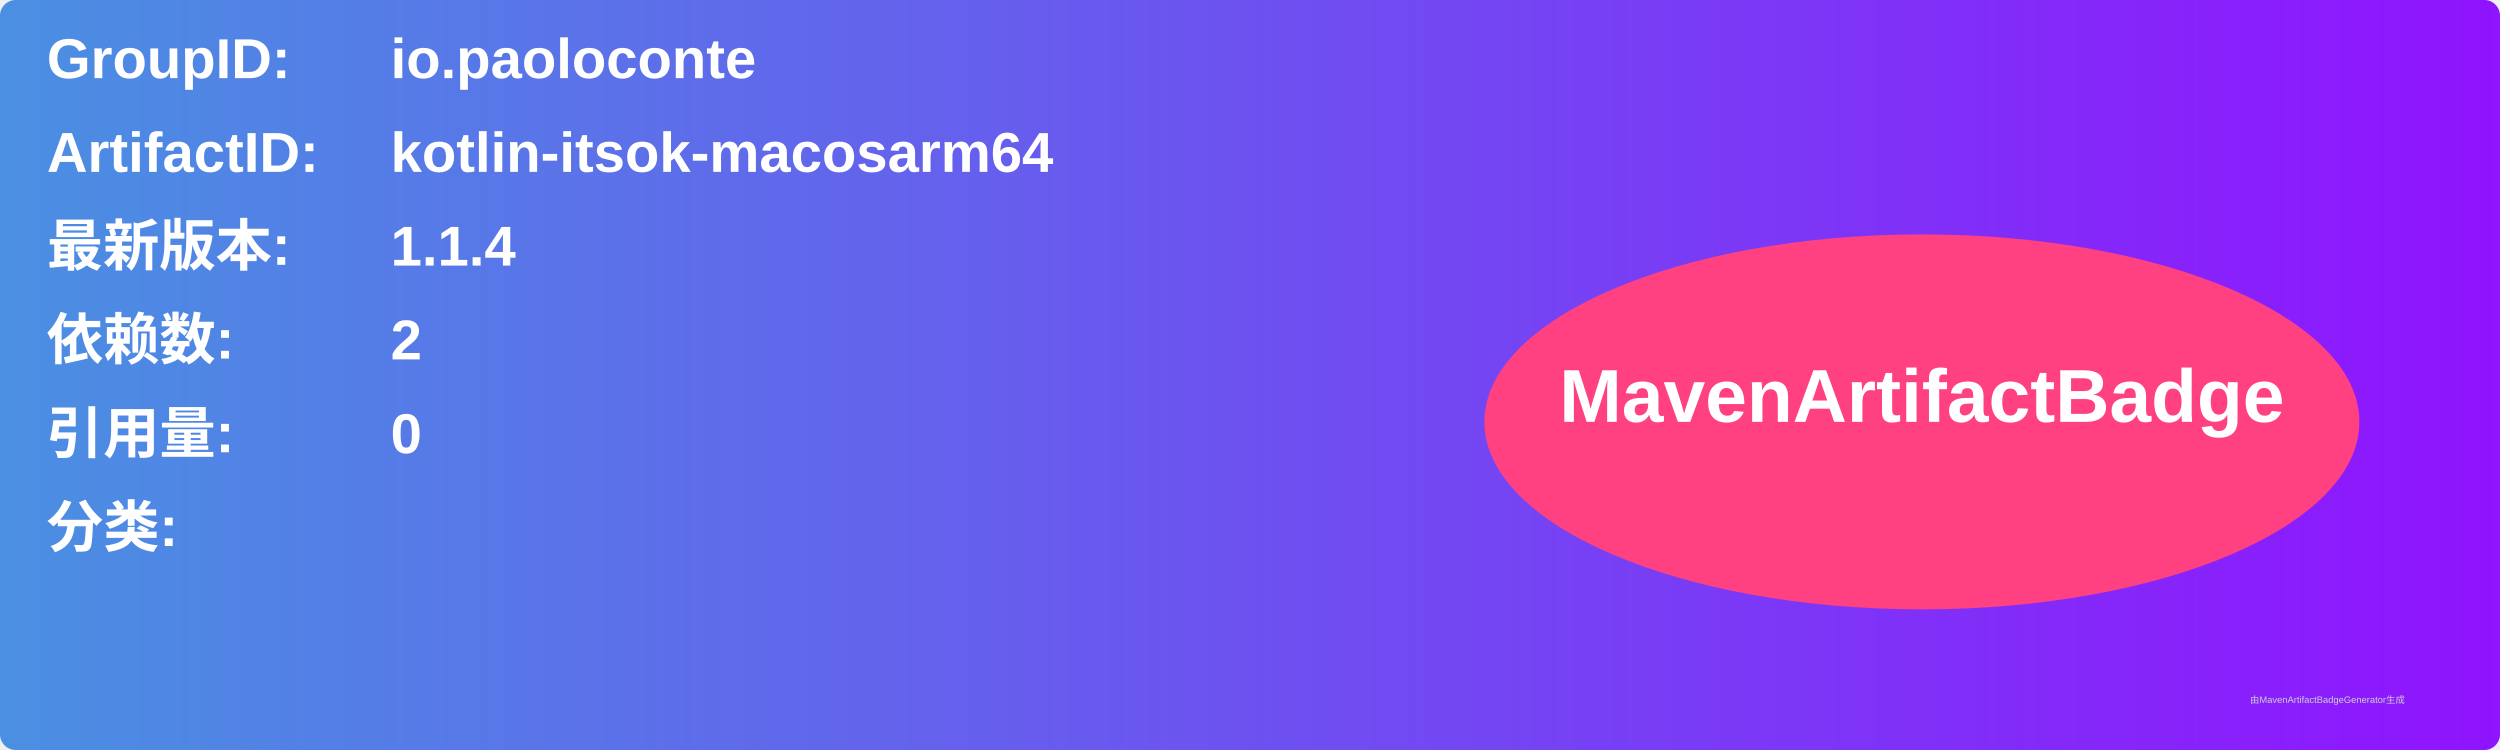
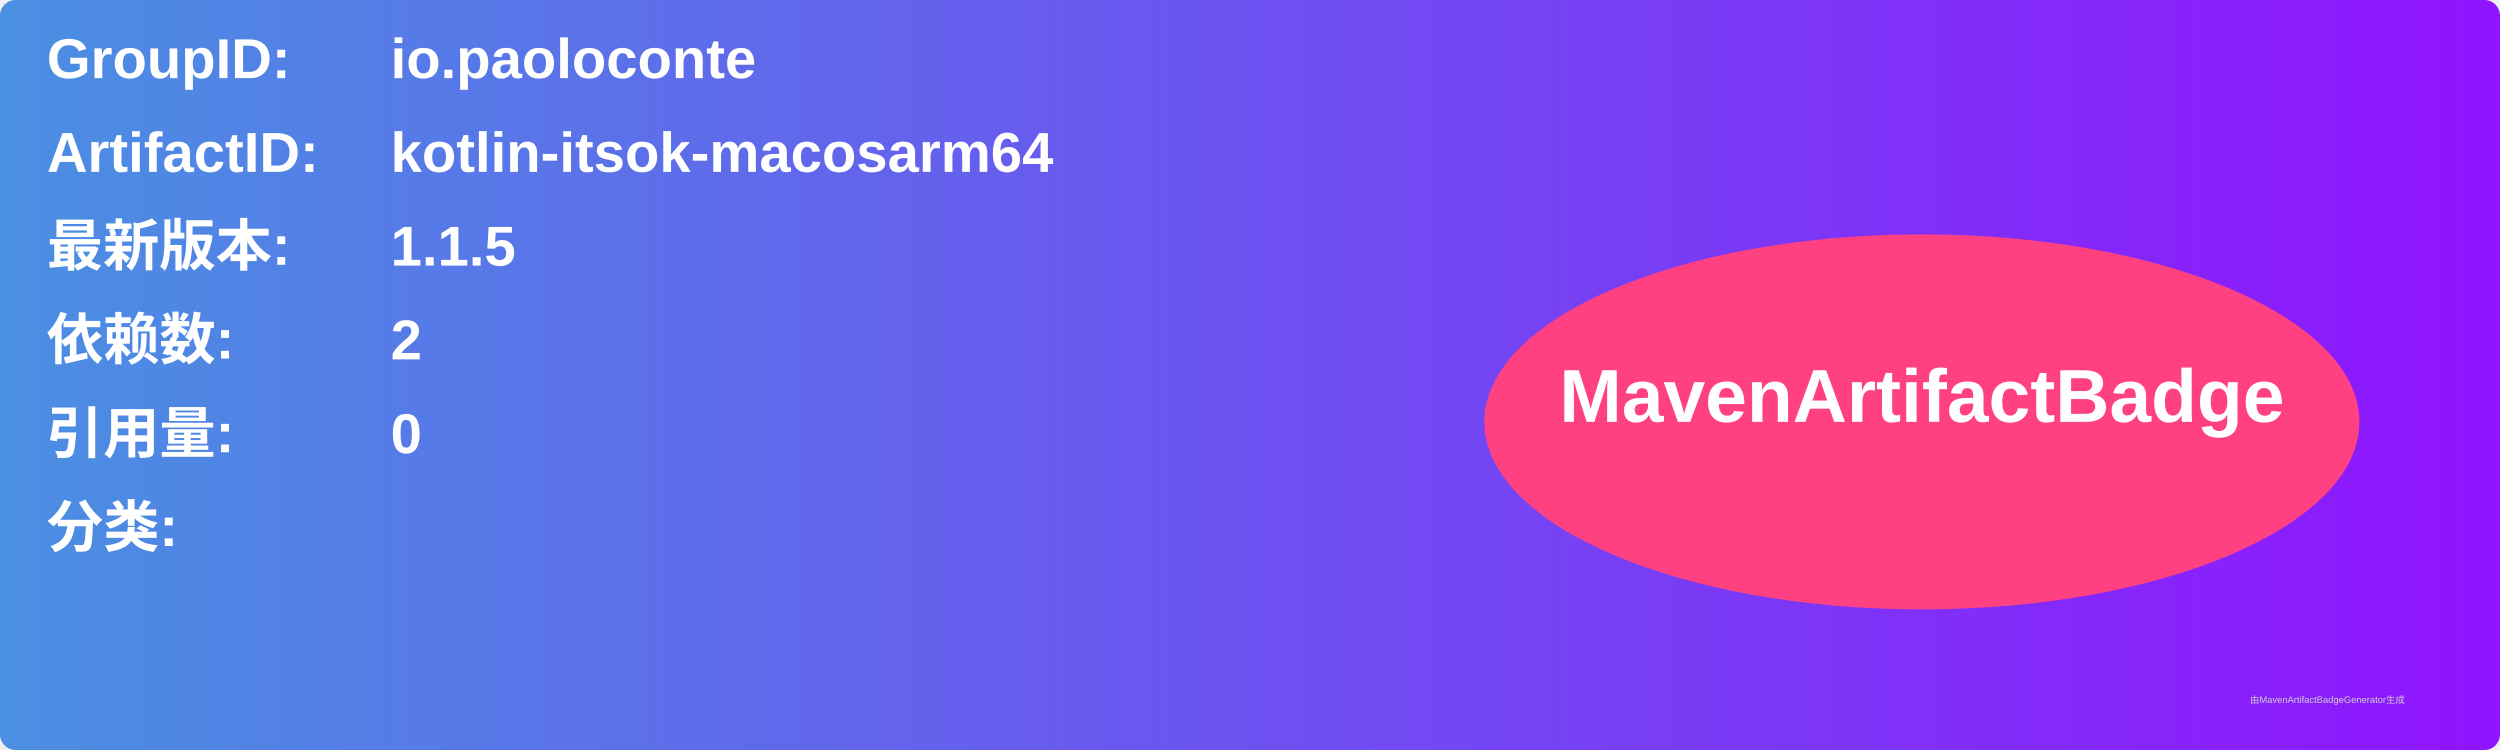
<svg xmlns="http://www.w3.org/2000/svg" width="800" height="240" viewBox="0 0 800 240">
  <linearGradient id="grad" x1="0%" y1="0%" x2="100%" y2="0%">
    <stop offset="0%" stop-color="#4a90e2" />
    <stop offset="100%" stop-color="#9013fe" />
  </linearGradient>
  <rect width="100%" height="100%" rx="5" ry="5" fill="url(#grad)" />
  <g transform="translate(15, 15)">
    <text x="0" y="10" font-family="Arial" font-size="18" fill="white" font-weight="bold" width="260">GroupID:</text>
    <text x="110" y="10" font-family="Arial" font-size="18" fill="white" font-weight="bold" width="460">io.paoloconte</text>
    <text x="0" y="40" font-family="Arial" font-size="18" fill="white" font-weight="bold" width="260">ArtifactID:</text>
    <text x="110" y="40" font-family="Arial" font-size="18" fill="white" font-weight="bold" width="460">kotlin-itsok-macosarm64</text>
    <text x="0" y="70" font-family="Arial" font-size="18" fill="white" font-weight="bold">最新版本:</text>
    <text x="110" y="70" font-family="Arial" font-size="18" fill="white" font-weight="bold">
-       <tspan font-weight="bold">1.1.4</tspan>
+       <tspan font-weight="bold">1.1.5</tspan>
    </text>
    <text x="0" y="100" font-family="Arial" font-size="18" fill="white" font-weight="bold">依赖数: </text>
    <text x="110" y="100" font-family="Arial" font-size="18" fill="white">
      <tspan font-weight="bold">2</tspan>
    </text>
    <text x="0" y="130" font-family="Arial" font-size="18" fill="white" font-weight="bold">引用量: </text>
    <text x="110" y="130" font-family="Arial" font-size="18" fill="white">
      <tspan font-weight="bold">0</tspan>
    </text>
    <text x="0" y="160" font-family="Arial" font-size="18" fill="white" font-weight="bold">分类:</text>
    <text x="10" y="190" font-family="Arial" font-size="10" fill="white">
      <tspan font-weight="bold" />
    </text>
    <ellipse cx="600" cy="120" rx="140" ry="60" fill="#ff4081" />
    <text x="600" y="120" text-anchor="middle" font-family="Arial" font-size="24" fill="white" font-weight="bold">MavenArtifactBadge</text>
  </g>
  <text x="720" y="225" font-family="Arial" font-size="3" fill="#d0d0d0">由MavenArtifactBadgeGenerator生成</text>
</svg>
